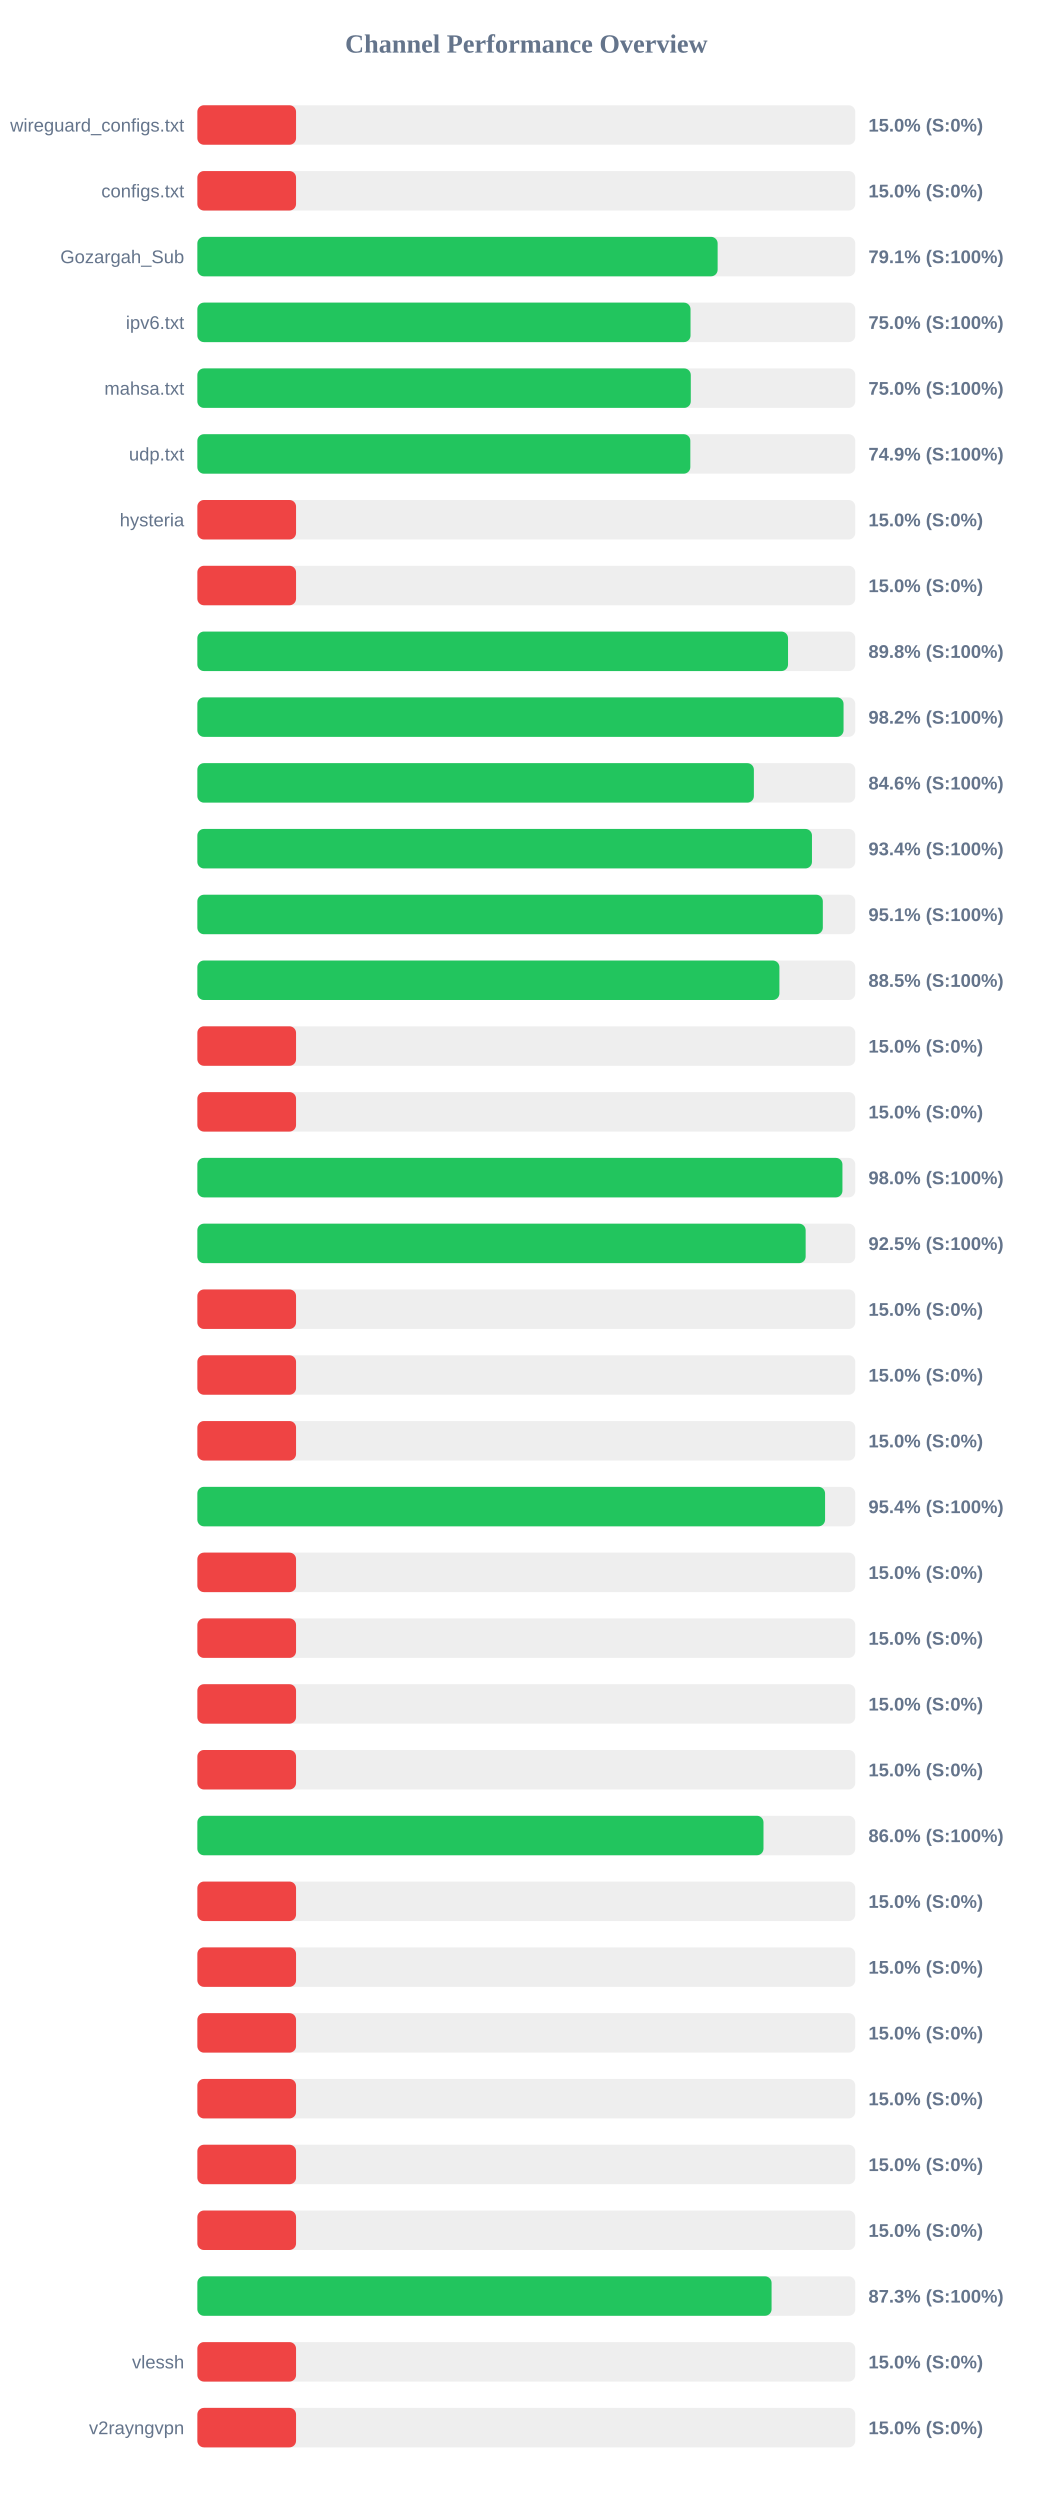
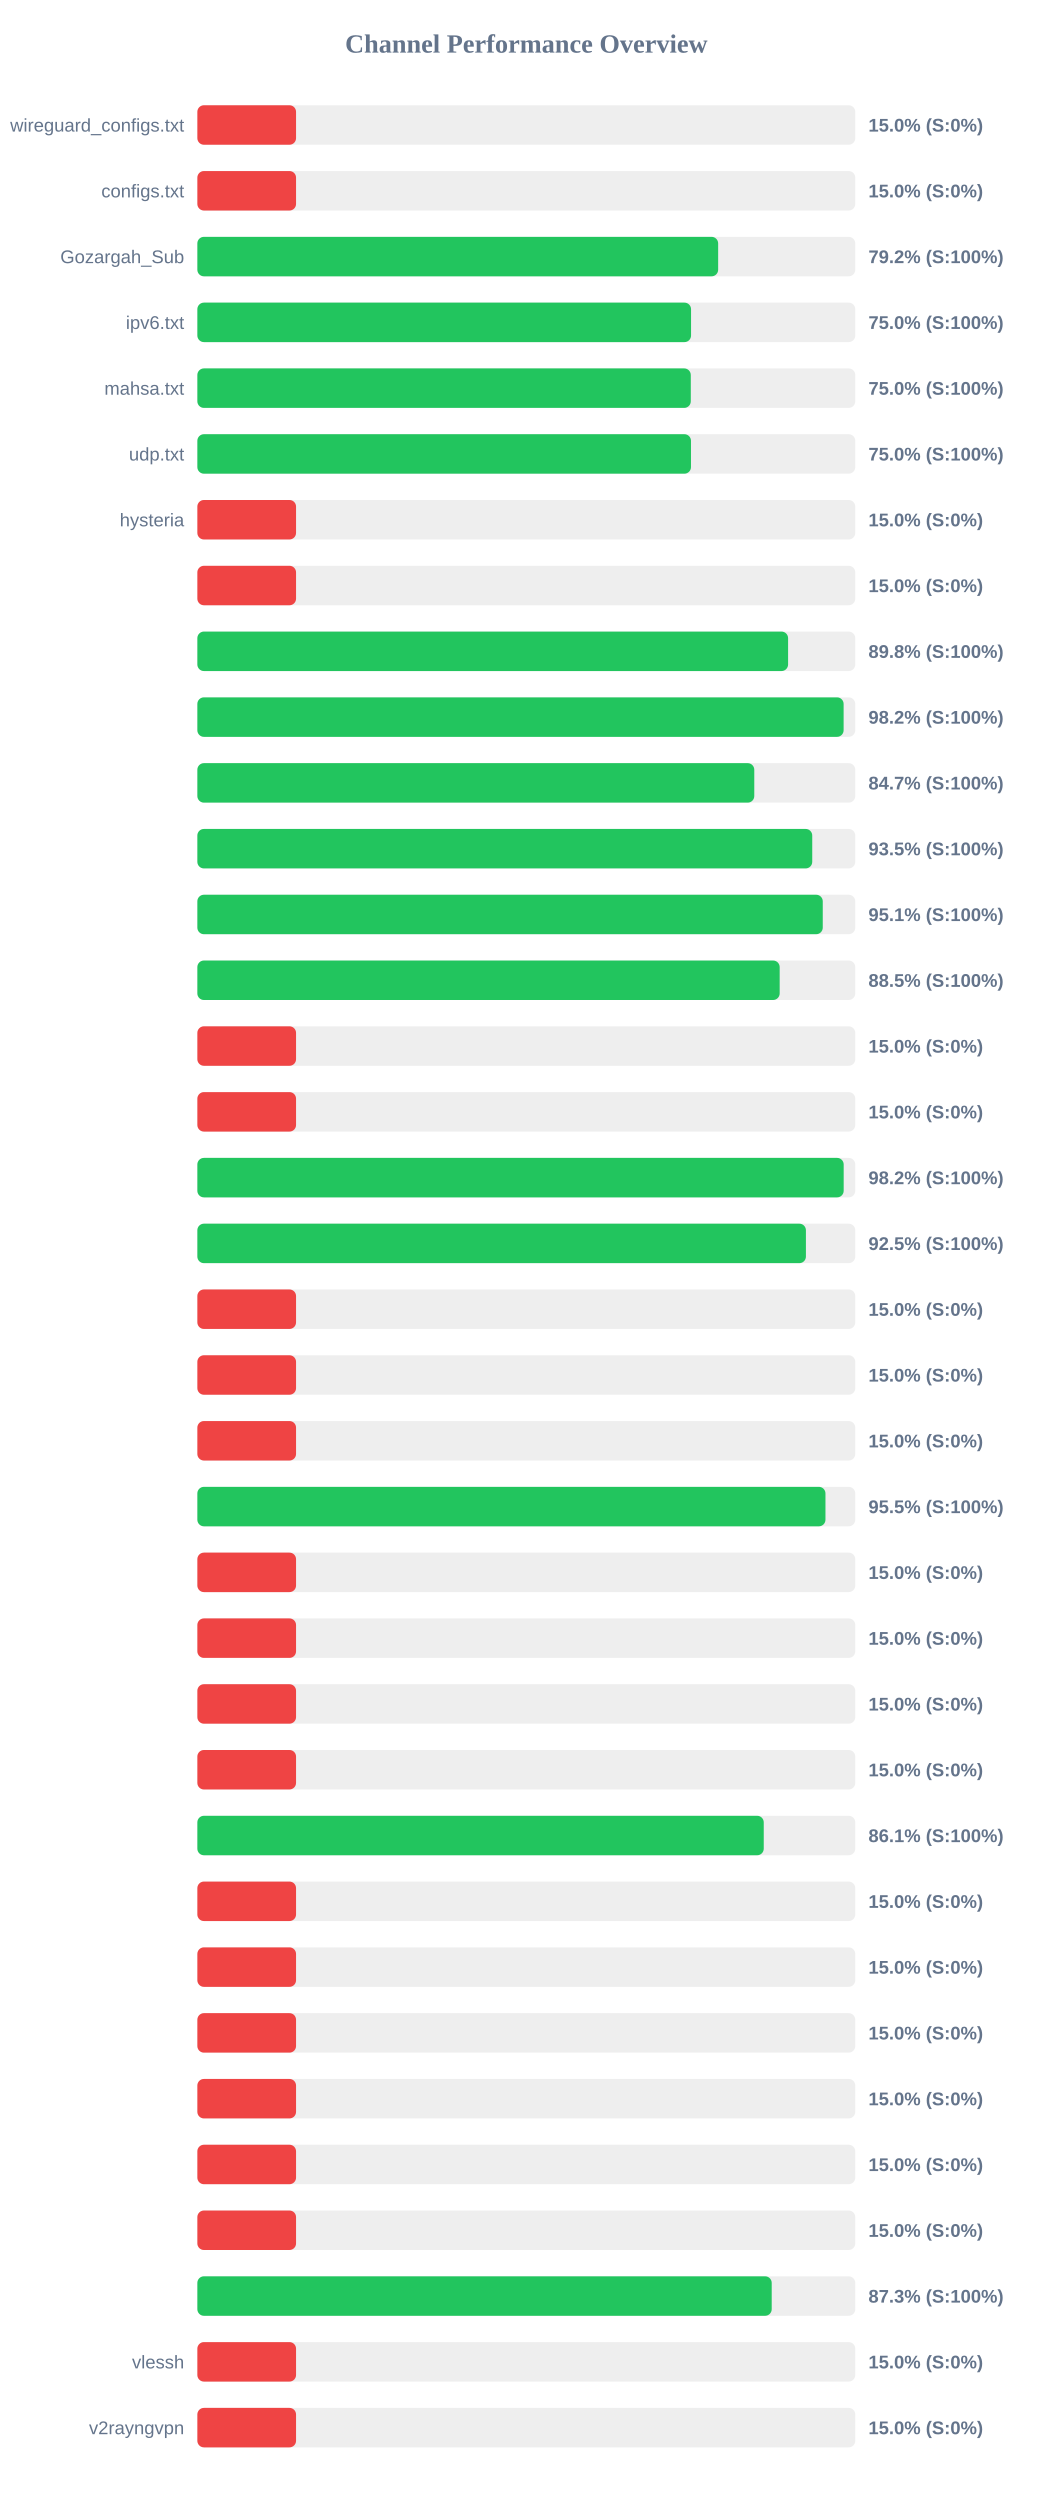
<svg xmlns="http://www.w3.org/2000/svg" width="800" height="1900" version="1.1">
  <style>
        .row { font: 14px Arial; fill: #64748b; }
        .score { font: bold 14px Arial; fill: #64748b; }
    </style>
  <text x="400" y="40" text-anchor="middle" font-size="20px" font-weight="bold" fill="#64748b">Channel Performance Overview</text>
  <rect x="150" y="80" width="500" height="30" fill="#eee" rx="5" />
  <rect x="150" y="80" width="75.0" height="30" fill="#ef4444" rx="5" />
  <text x="140" y="100" text-anchor="end" class="row">wireguard_configs.txt</text>
  <text x="660" y="100" text-anchor="start" class="score">15.0% (S:0%)</text>
  <rect x="150" y="130" width="500" height="30" fill="#eee" rx="5" />
  <rect x="150" y="130" width="75.0" height="30" fill="#ef4444" rx="5" />
  <text x="140" y="150" text-anchor="end" class="row">configs.txt</text>
  <text x="660" y="150" text-anchor="start" class="score">15.0% (S:0%)</text>
  <rect x="150" y="180" width="500" height="30" fill="#eee" rx="5" />
-   <rect x="150" y="180" width="395.4" height="30" fill="#22c55e" rx="5" />
+   <rect x="150" y="180" width="395.8" height="30" fill="#22c55e" rx="5" />
  <text x="140" y="200" text-anchor="end" class="row">Gozargah_Sub</text>
-   <text x="660" y="200" text-anchor="start" class="score">79.1% (S:100%)</text>
+   <text x="660" y="200" text-anchor="start" class="score">79.2% (S:100%)</text>
  <rect x="150" y="230" width="500" height="30" fill="#eee" rx="5" />
-   <rect x="150" y="230" width="374.8" height="30" fill="#22c55e" rx="5" />
+   <rect x="150" y="230" width="375.2" height="30" fill="#22c55e" rx="5" />
  <text x="140" y="250" text-anchor="end" class="row">ipv6.txt</text>
  <text x="660" y="250" text-anchor="start" class="score">75.0% (S:100%)</text>
  <rect x="150" y="280" width="500" height="30" fill="#eee" rx="5" />
  <rect x="150" y="280" width="375.0" height="30" fill="#22c55e" rx="5" />
  <text x="140" y="300" text-anchor="end" class="row">mahsa.txt</text>
  <text x="660" y="300" text-anchor="start" class="score">75.0% (S:100%)</text>
  <rect x="150" y="330" width="500" height="30" fill="#eee" rx="5" />
-   <rect x="150" y="330" width="374.65" height="30" fill="#22c55e" rx="5" />
+   <rect x="150" y="330" width="375.15" height="30" fill="#22c55e" rx="5" />
  <text x="140" y="350" text-anchor="end" class="row">udp.txt</text>
-   <text x="660" y="350" text-anchor="start" class="score">74.9% (S:100%)</text>
+   <text x="660" y="350" text-anchor="start" class="score">75.0% (S:100%)</text>
  <rect x="150" y="380" width="500" height="30" fill="#eee" rx="5" />
  <rect x="150" y="380" width="75.0" height="30" fill="#ef4444" rx="5" />
  <text x="140" y="400" text-anchor="end" class="row">hysteria</text>
  <text x="660" y="400" text-anchor="start" class="score">15.0% (S:0%)</text>
  <rect x="150" y="430" width="500" height="30" fill="#eee" rx="5" />
  <rect x="150" y="430" width="75.0" height="30" fill="#ef4444" rx="5" />
  <text x="140" y="450" text-anchor="end" class="row" />
  <text x="660" y="450" text-anchor="start" class="score">15.0% (S:0%)</text>
  <rect x="150" y="480" width="500" height="30" fill="#eee" rx="5" />
-   <rect x="150" y="480" width="448.9" height="30" fill="#22c55e" rx="5" />
+   <rect x="150" y="480" width="448.95" height="30" fill="#22c55e" rx="5" />
  <text x="140" y="500" text-anchor="end" class="row" />
  <text x="660" y="500" text-anchor="start" class="score">89.8% (S:100%)</text>
  <rect x="150" y="530" width="500" height="30" fill="#eee" rx="5" />
-   <rect x="150" y="530" width="491.1" height="30" fill="#22c55e" rx="5" />
+   <rect x="150" y="530" width="491.15" height="30" fill="#22c55e" rx="5" />
  <text x="140" y="550" text-anchor="end" class="row" />
  <text x="660" y="550" text-anchor="start" class="score">98.2% (S:100%)</text>
  <rect x="150" y="580" width="500" height="30" fill="#eee" rx="5" />
-   <rect x="150" y="580" width="422.95" height="30" fill="#22c55e" rx="5" />
+   <rect x="150" y="580" width="423.25" height="30" fill="#22c55e" rx="5" />
  <text x="140" y="600" text-anchor="end" class="row" />
-   <text x="660" y="600" text-anchor="start" class="score">84.6% (S:100%)</text>
+   <text x="660" y="600" text-anchor="start" class="score">84.7% (S:100%)</text>
  <rect x="150" y="630" width="500" height="30" fill="#eee" rx="5" />
-   <rect x="150" y="630" width="467.1" height="30" fill="#22c55e" rx="5" />
+   <rect x="150" y="630" width="467.3" height="30" fill="#22c55e" rx="5" />
  <text x="140" y="650" text-anchor="end" class="row" />
-   <text x="660" y="650" text-anchor="start" class="score">93.4% (S:100%)</text>
+   <text x="660" y="650" text-anchor="start" class="score">93.5% (S:100%)</text>
  <rect x="150" y="680" width="500" height="30" fill="#eee" rx="5" />
-   <rect x="150" y="680" width="475.35" height="30" fill="#22c55e" rx="5" />
+   <rect x="150" y="680" width="475.3" height="30" fill="#22c55e" rx="5" />
  <text x="140" y="700" text-anchor="end" class="row" />
  <text x="660" y="700" text-anchor="start" class="score">95.1% (S:100%)</text>
  <rect x="150" y="730" width="500" height="30" fill="#eee" rx="5" />
-   <rect x="150" y="730" width="442.35" height="30" fill="#22c55e" rx="5" />
+   <rect x="150" y="730" width="442.55" height="30" fill="#22c55e" rx="5" />
  <text x="140" y="750" text-anchor="end" class="row" />
  <text x="660" y="750" text-anchor="start" class="score">88.5% (S:100%)</text>
  <rect x="150" y="780" width="500" height="30" fill="#eee" rx="5" />
  <rect x="150" y="780" width="75.0" height="30" fill="#ef4444" rx="5" />
  <text x="140" y="800" text-anchor="end" class="row" />
  <text x="660" y="800" text-anchor="start" class="score">15.0% (S:0%)</text>
  <rect x="150" y="830" width="500" height="30" fill="#eee" rx="5" />
  <rect x="150" y="830" width="75.0" height="30" fill="#ef4444" rx="5" />
  <text x="140" y="850" text-anchor="end" class="row" />
  <text x="660" y="850" text-anchor="start" class="score">15.0% (S:0%)</text>
  <rect x="150" y="880" width="500" height="30" fill="#eee" rx="5" />
-   <rect x="150" y="880" width="490.25" height="30" fill="#22c55e" rx="5" />
+   <rect x="150" y="880" width="491.2" height="30" fill="#22c55e" rx="5" />
  <text x="140" y="900" text-anchor="end" class="row" />
-   <text x="660" y="900" text-anchor="start" class="score">98.0% (S:100%)</text>
+   <text x="660" y="900" text-anchor="start" class="score">98.2% (S:100%)</text>
  <rect x="150" y="930" width="500" height="30" fill="#eee" rx="5" />
-   <rect x="150" y="930" width="462.3" height="30" fill="#22c55e" rx="5" />
+   <rect x="150" y="930" width="462.5" height="30" fill="#22c55e" rx="5" />
  <text x="140" y="950" text-anchor="end" class="row" />
  <text x="660" y="950" text-anchor="start" class="score">92.5% (S:100%)</text>
  <rect x="150" y="980" width="500" height="30" fill="#eee" rx="5" />
  <rect x="150" y="980" width="75.0" height="30" fill="#ef4444" rx="5" />
  <text x="140" y="1000" text-anchor="end" class="row" />
  <text x="660" y="1000" text-anchor="start" class="score">15.0% (S:0%)</text>
  <rect x="150" y="1030" width="500" height="30" fill="#eee" rx="5" />
  <rect x="150" y="1030" width="75.0" height="30" fill="#ef4444" rx="5" />
  <text x="140" y="1050" text-anchor="end" class="row" />
  <text x="660" y="1050" text-anchor="start" class="score">15.0% (S:0%)</text>
  <rect x="150" y="1080" width="500" height="30" fill="#eee" rx="5" />
  <rect x="150" y="1080" width="75.0" height="30" fill="#ef4444" rx="5" />
  <text x="140" y="1100" text-anchor="end" class="row" />
  <text x="660" y="1100" text-anchor="start" class="score">15.0% (S:0%)</text>
  <rect x="150" y="1130" width="500" height="30" fill="#eee" rx="5" />
-   <rect x="150" y="1130" width="477.05" height="30" fill="#22c55e" rx="5" />
+   <rect x="150" y="1130" width="477.35" height="30" fill="#22c55e" rx="5" />
  <text x="140" y="1150" text-anchor="end" class="row" />
-   <text x="660" y="1150" text-anchor="start" class="score">95.4% (S:100%)</text>
+   <text x="660" y="1150" text-anchor="start" class="score">95.5% (S:100%)</text>
  <rect x="150" y="1180" width="500" height="30" fill="#eee" rx="5" />
  <rect x="150" y="1180" width="75.0" height="30" fill="#ef4444" rx="5" />
  <text x="140" y="1200" text-anchor="end" class="row" />
  <text x="660" y="1200" text-anchor="start" class="score">15.0% (S:0%)</text>
  <rect x="150" y="1230" width="500" height="30" fill="#eee" rx="5" />
  <rect x="150" y="1230" width="75.0" height="30" fill="#ef4444" rx="5" />
  <text x="140" y="1250" text-anchor="end" class="row" />
  <text x="660" y="1250" text-anchor="start" class="score">15.0% (S:0%)</text>
  <rect x="150" y="1280" width="500" height="30" fill="#eee" rx="5" />
  <rect x="150" y="1280" width="75.0" height="30" fill="#ef4444" rx="5" />
  <text x="140" y="1300" text-anchor="end" class="row" />
  <text x="660" y="1300" text-anchor="start" class="score">15.0% (S:0%)</text>
  <rect x="150" y="1330" width="500" height="30" fill="#eee" rx="5" />
  <rect x="150" y="1330" width="75.0" height="30" fill="#ef4444" rx="5" />
  <text x="140" y="1350" text-anchor="end" class="row" />
  <text x="660" y="1350" text-anchor="start" class="score">15.0% (S:0%)</text>
  <rect x="150" y="1380" width="500" height="30" fill="#eee" rx="5" />
-   <rect x="150" y="1380" width="430.25" height="30" fill="#22c55e" rx="5" />
+   <rect x="150" y="1380" width="430.45" height="30" fill="#22c55e" rx="5" />
  <text x="140" y="1400" text-anchor="end" class="row" />
-   <text x="660" y="1400" text-anchor="start" class="score">86.0% (S:100%)</text>
+   <text x="660" y="1400" text-anchor="start" class="score">86.1% (S:100%)</text>
  <rect x="150" y="1430" width="500" height="30" fill="#eee" rx="5" />
  <rect x="150" y="1430" width="75.0" height="30" fill="#ef4444" rx="5" />
  <text x="140" y="1450" text-anchor="end" class="row" />
  <text x="660" y="1450" text-anchor="start" class="score">15.0% (S:0%)</text>
  <rect x="150" y="1480" width="500" height="30" fill="#eee" rx="5" />
  <rect x="150" y="1480" width="75.0" height="30" fill="#ef4444" rx="5" />
  <text x="140" y="1500" text-anchor="end" class="row" />
  <text x="660" y="1500" text-anchor="start" class="score">15.0% (S:0%)</text>
  <rect x="150" y="1530" width="500" height="30" fill="#eee" rx="5" />
  <rect x="150" y="1530" width="75.0" height="30" fill="#ef4444" rx="5" />
  <text x="140" y="1550" text-anchor="end" class="row" />
  <text x="660" y="1550" text-anchor="start" class="score">15.0% (S:0%)</text>
  <rect x="150" y="1580" width="500" height="30" fill="#eee" rx="5" />
  <rect x="150" y="1580" width="75.0" height="30" fill="#ef4444" rx="5" />
  <text x="140" y="1600" text-anchor="end" class="row" />
  <text x="660" y="1600" text-anchor="start" class="score">15.0% (S:0%)</text>
  <rect x="150" y="1630" width="500" height="30" fill="#eee" rx="5" />
  <rect x="150" y="1630" width="75.0" height="30" fill="#ef4444" rx="5" />
  <text x="140" y="1650" text-anchor="end" class="row" />
  <text x="660" y="1650" text-anchor="start" class="score">15.0% (S:0%)</text>
  <rect x="150" y="1680" width="500" height="30" fill="#eee" rx="5" />
  <rect x="150" y="1680" width="75.0" height="30" fill="#ef4444" rx="5" />
  <text x="140" y="1700" text-anchor="end" class="row" />
  <text x="660" y="1700" text-anchor="start" class="score">15.0% (S:0%)</text>
  <rect x="150" y="1730" width="500" height="30" fill="#eee" rx="5" />
-   <rect x="150" y="1730" width="436.4" height="30" fill="#22c55e" rx="5" />
+   <rect x="150" y="1730" width="436.5" height="30" fill="#22c55e" rx="5" />
  <text x="140" y="1750" text-anchor="end" class="row" />
  <text x="660" y="1750" text-anchor="start" class="score">87.3% (S:100%)</text>
  <rect x="150" y="1780" width="500" height="30" fill="#eee" rx="5" />
  <rect x="150" y="1780" width="75.0" height="30" fill="#ef4444" rx="5" />
  <text x="140" y="1800" text-anchor="end" class="row">vlessh</text>
  <text x="660" y="1800" text-anchor="start" class="score">15.0% (S:0%)</text>
  <rect x="150" y="1830" width="500" height="30" fill="#eee" rx="5" />
  <rect x="150" y="1830" width="75.0" height="30" fill="#ef4444" rx="5" />
  <text x="140" y="1850" text-anchor="end" class="row">v2rayngvpn</text>
  <text x="660" y="1850" text-anchor="start" class="score">15.0% (S:0%)</text>
</svg>
